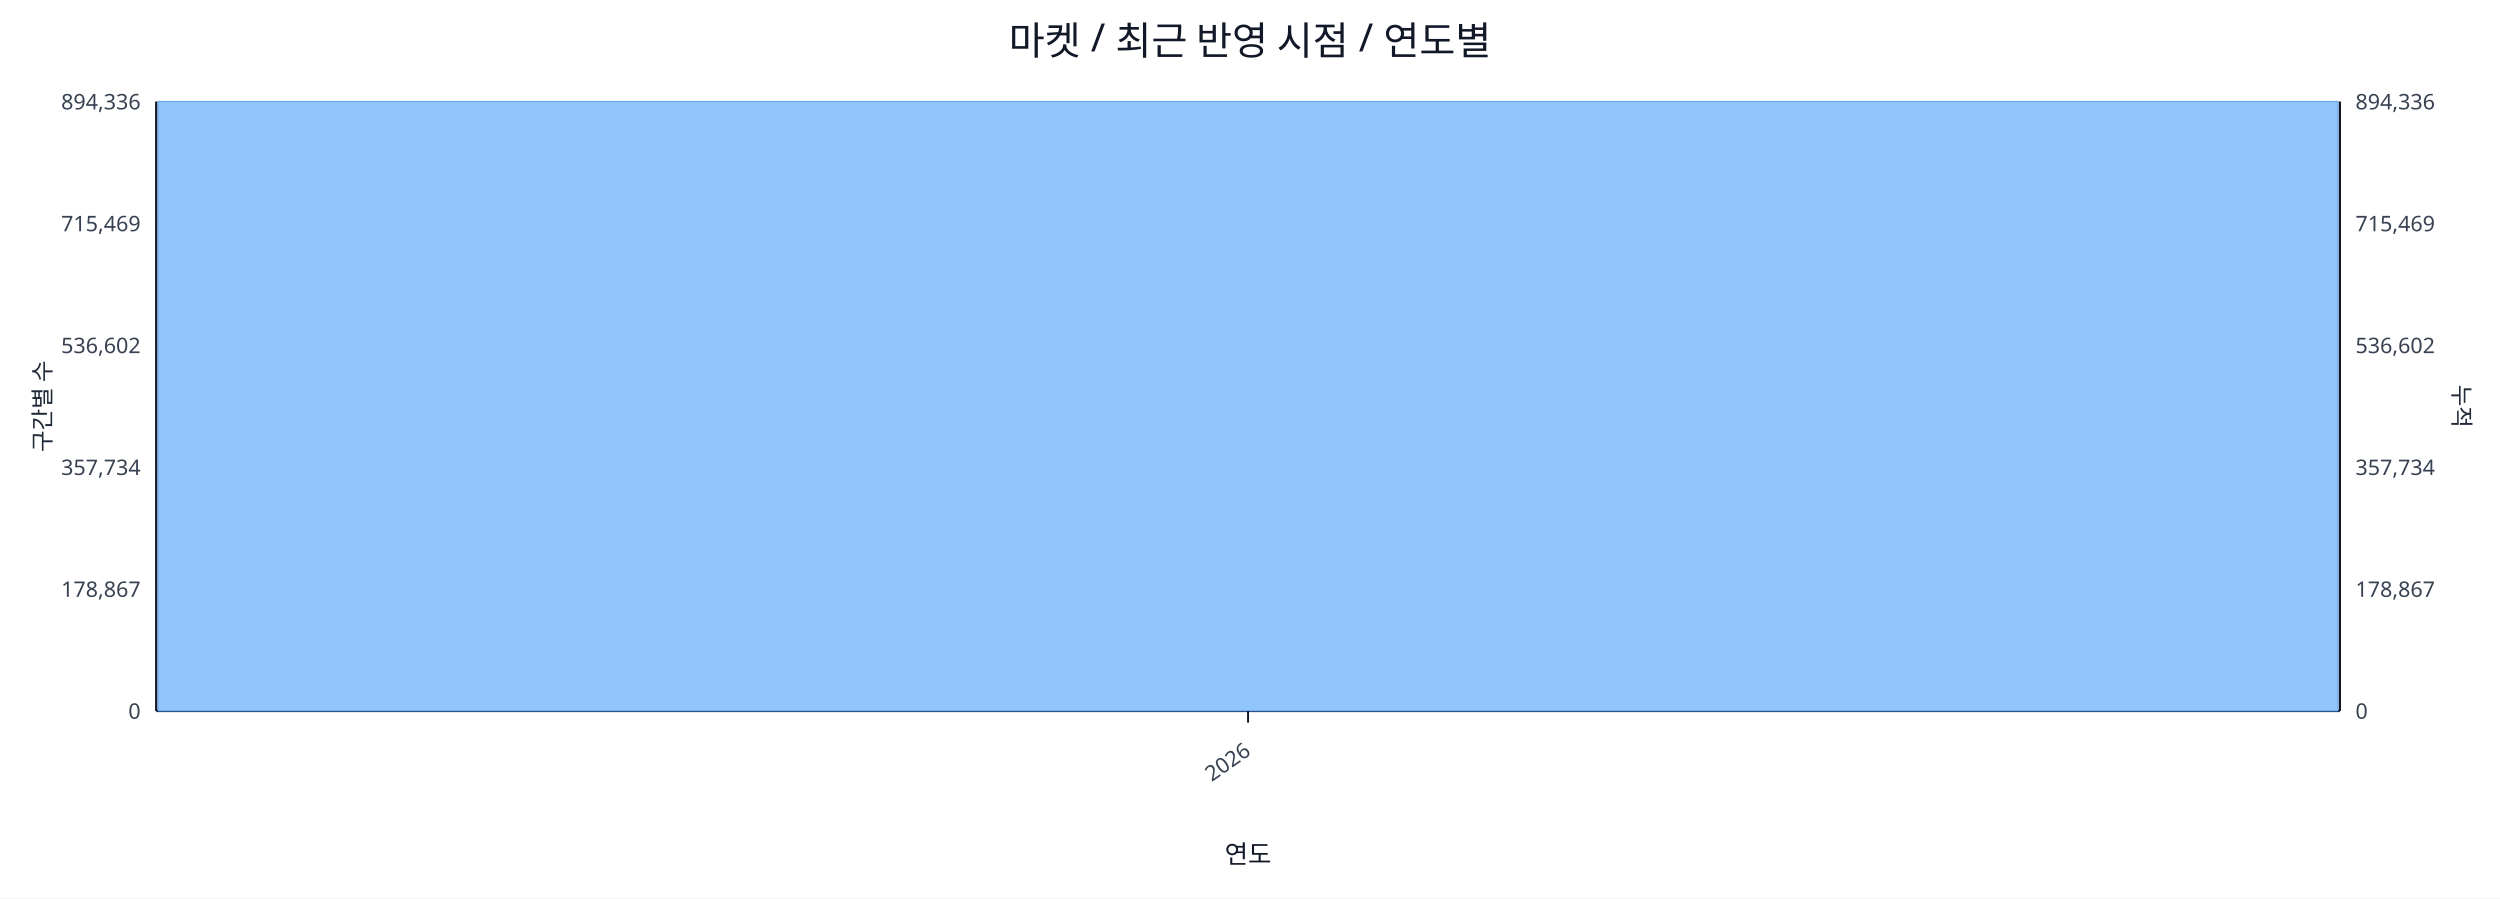
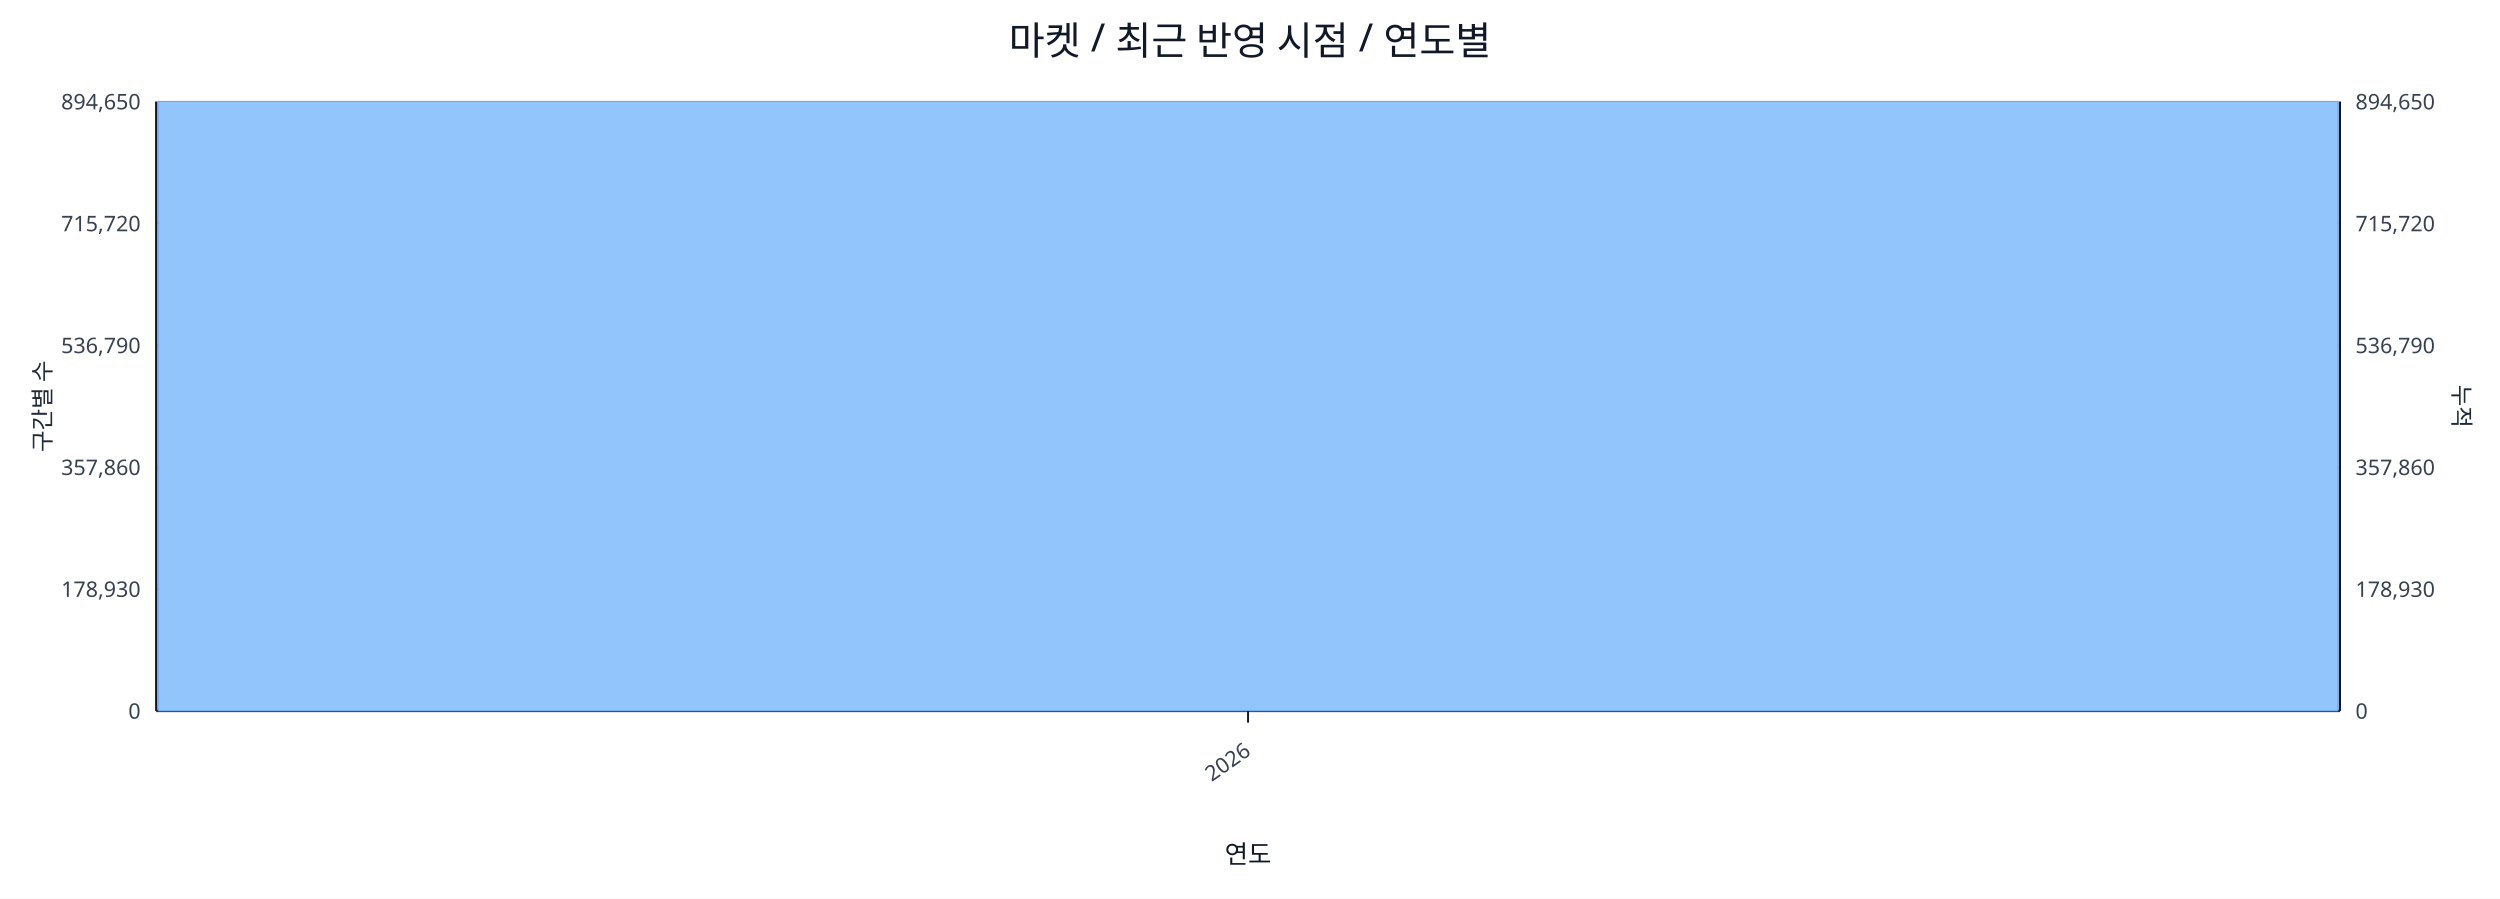
<svg xmlns="http://www.w3.org/2000/svg" width="1280" height="460" viewBox="0 0 1280 460">
  <rect x="0" y="0" width="100%" height="100%" fill="#ffffff" />
  <text x="640.0" y="28" font-size="20" text-anchor="middle" font-family="sans-serif" fill="#111827">마켓 / 최근 반영 시점 / 연도별</text>
  <line x1="80.0" y1="52.0" x2="1198.0" y2="52.0" stroke="#e5e7eb" stroke-width="1" />
-   <text x="72.0" y="56.0" font-size="11" text-anchor="end" font-family="sans-serif" fill="#374151">894,336</text>
-   <text x="1206.0" y="56.0" font-size="11" text-anchor="start" font-family="sans-serif" fill="#374151">894,336</text>
+   <text x="72.0" y="56.0" font-size="11" text-anchor="end" font-family="sans-serif" fill="#374151">894,650</text>
+   <text x="1206.0" y="56.0" font-size="11" text-anchor="start" font-family="sans-serif" fill="#374151">894,650</text>
  <line x1="80.0" y1="114.4" x2="1198.0" y2="114.4" stroke="#e5e7eb" stroke-width="1" />
-   <text x="72.0" y="118.4" font-size="11" text-anchor="end" font-family="sans-serif" fill="#374151">715,469</text>
-   <text x="1206.0" y="118.4" font-size="11" text-anchor="start" font-family="sans-serif" fill="#374151">715,469</text>
+   <text x="72.0" y="118.4" font-size="11" text-anchor="end" font-family="sans-serif" fill="#374151">715,720</text>
+   <text x="1206.0" y="118.4" font-size="11" text-anchor="start" font-family="sans-serif" fill="#374151">715,720</text>
  <line x1="80.0" y1="176.8" x2="1198.0" y2="176.8" stroke="#e5e7eb" stroke-width="1" />
-   <text x="72.0" y="180.8" font-size="11" text-anchor="end" font-family="sans-serif" fill="#374151">536,602</text>
-   <text x="1206.0" y="180.8" font-size="11" text-anchor="start" font-family="sans-serif" fill="#374151">536,602</text>
+   <text x="72.0" y="180.8" font-size="11" text-anchor="end" font-family="sans-serif" fill="#374151">536,790</text>
+   <text x="1206.0" y="180.8" font-size="11" text-anchor="start" font-family="sans-serif" fill="#374151">536,790</text>
  <line x1="80.0" y1="239.2" x2="1198.0" y2="239.2" stroke="#e5e7eb" stroke-width="1" />
-   <text x="72.0" y="243.2" font-size="11" text-anchor="end" font-family="sans-serif" fill="#374151">357,734</text>
-   <text x="1206.0" y="243.2" font-size="11" text-anchor="start" font-family="sans-serif" fill="#374151">357,734</text>
+   <text x="72.0" y="243.2" font-size="11" text-anchor="end" font-family="sans-serif" fill="#374151">357,860</text>
+   <text x="1206.0" y="243.2" font-size="11" text-anchor="start" font-family="sans-serif" fill="#374151">357,860</text>
  <line x1="80.0" y1="301.6" x2="1198.0" y2="301.6" stroke="#e5e7eb" stroke-width="1" />
-   <text x="72.0" y="305.6" font-size="11" text-anchor="end" font-family="sans-serif" fill="#374151">178,867</text>
-   <text x="1206.0" y="305.6" font-size="11" text-anchor="start" font-family="sans-serif" fill="#374151">178,867</text>
+   <text x="72.0" y="305.6" font-size="11" text-anchor="end" font-family="sans-serif" fill="#374151">178,930</text>
+   <text x="1206.0" y="305.6" font-size="11" text-anchor="start" font-family="sans-serif" fill="#374151">178,930</text>
  <line x1="80.0" y1="364.0" x2="1198.0" y2="364.0" stroke="#e5e7eb" stroke-width="1" />
  <text x="72.0" y="368.0" font-size="11" text-anchor="end" font-family="sans-serif" fill="#374151">0</text>
  <text x="1206.0" y="368.0" font-size="11" text-anchor="start" font-family="sans-serif" fill="#374151">0</text>
  <line x1="80.0" y1="364.0" x2="1198.0" y2="364.0" stroke="#111827" stroke-width="1.2" />
  <line x1="80.0" y1="52.0" x2="80.0" y2="364.0" stroke="#111827" stroke-width="1.2" />
  <line x1="1198.0" y1="52.0" x2="1198.0" y2="364.0" stroke="#111827" stroke-width="1.2" />
  <rect x="81.0" y="52.0" width="1116.0" height="312.0" fill="#93c5fd" stroke="#60a5fa" stroke-width="0.5" />
  <polyline fill="none" stroke="#ef4444" stroke-width="2" points="639.0,52.0" />
  <line x1="639.0" y1="364.0" x2="639.0" y2="370.0" stroke="#111827" stroke-width="1" />
  <text x="641.0" y="386.0" font-size="11" text-anchor="end" transform="rotate(-35 641.0 386.0)" font-family="sans-serif" fill="#374151">2026</text>
  <text x="26" y="208.0" font-size="12" transform="rotate(-90 26 208.0)" text-anchor="middle" font-family="sans-serif" fill="#1f2937">구간별 수</text>
  <text x="1256.0" y="208.0" font-size="12" transform="rotate(90 1256.0 208.0)" text-anchor="middle" font-family="sans-serif" fill="#1f2937">누적</text>
  <text x="639.0" y="442.0" font-size="13" text-anchor="middle" font-family="sans-serif" fill="#111827">연도</text>
</svg>
